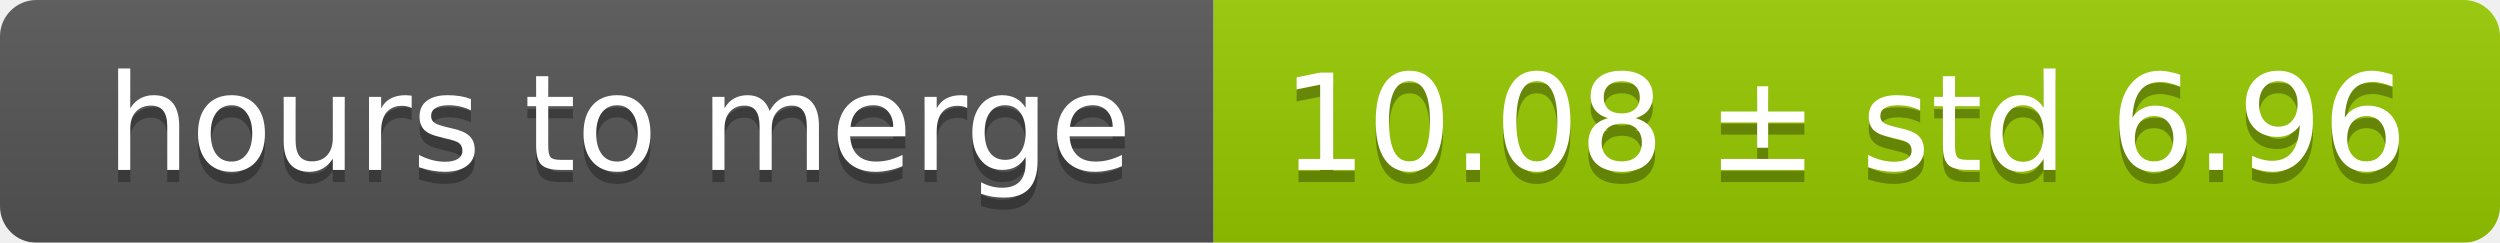
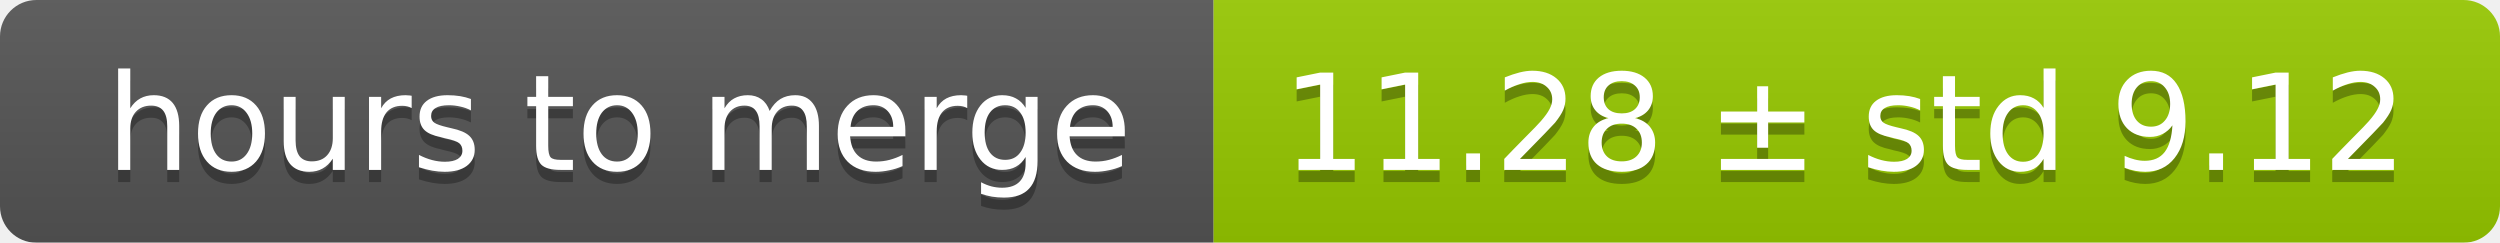
<svg xmlns="http://www.w3.org/2000/svg" width="206" height="20">
  <linearGradient id="smooth" x2="0" y2="100%">
    <stop offset="0" stop-color="#bbb" stop-opacity=".1" />
    <stop offset="1" stop-opacity=".1" />
  </linearGradient>
  <mask id="round">
    <rect width="206" height="20" rx="3" fill="#fff" />
  </mask>
  <g mask="url(#round)">
    <rect width="100" height="20" fill="#555" />
    <rect x="100" width="106" height="20" fill="#97ca00" />
    <rect width="206" height="20" fill="url(#smooth)" />
  </g>
  <g fill="#fff" text-anchor="middle" font-family="DejaVu Sans,Verdana,Geneva,sans-serif" font-size="11">
    <text x="51" y="15" fill="#010101" fill-opacity=".3">hours to merge</text>
    <text x="51" y="14">hours to merge</text>
-     <text x="152" y="15" fill="#010101" fill-opacity=".3">10.08 ± std 6.96</text>
-     <text x="152" y="14">10.08 ± std 6.96</text>
+     <text x="152" y="15" fill="#010101" fill-opacity=".3">11.28 ± std 9.12</text>
+     <text x="152" y="14">11.28 ± std 9.12</text>
  </g>
</svg>
